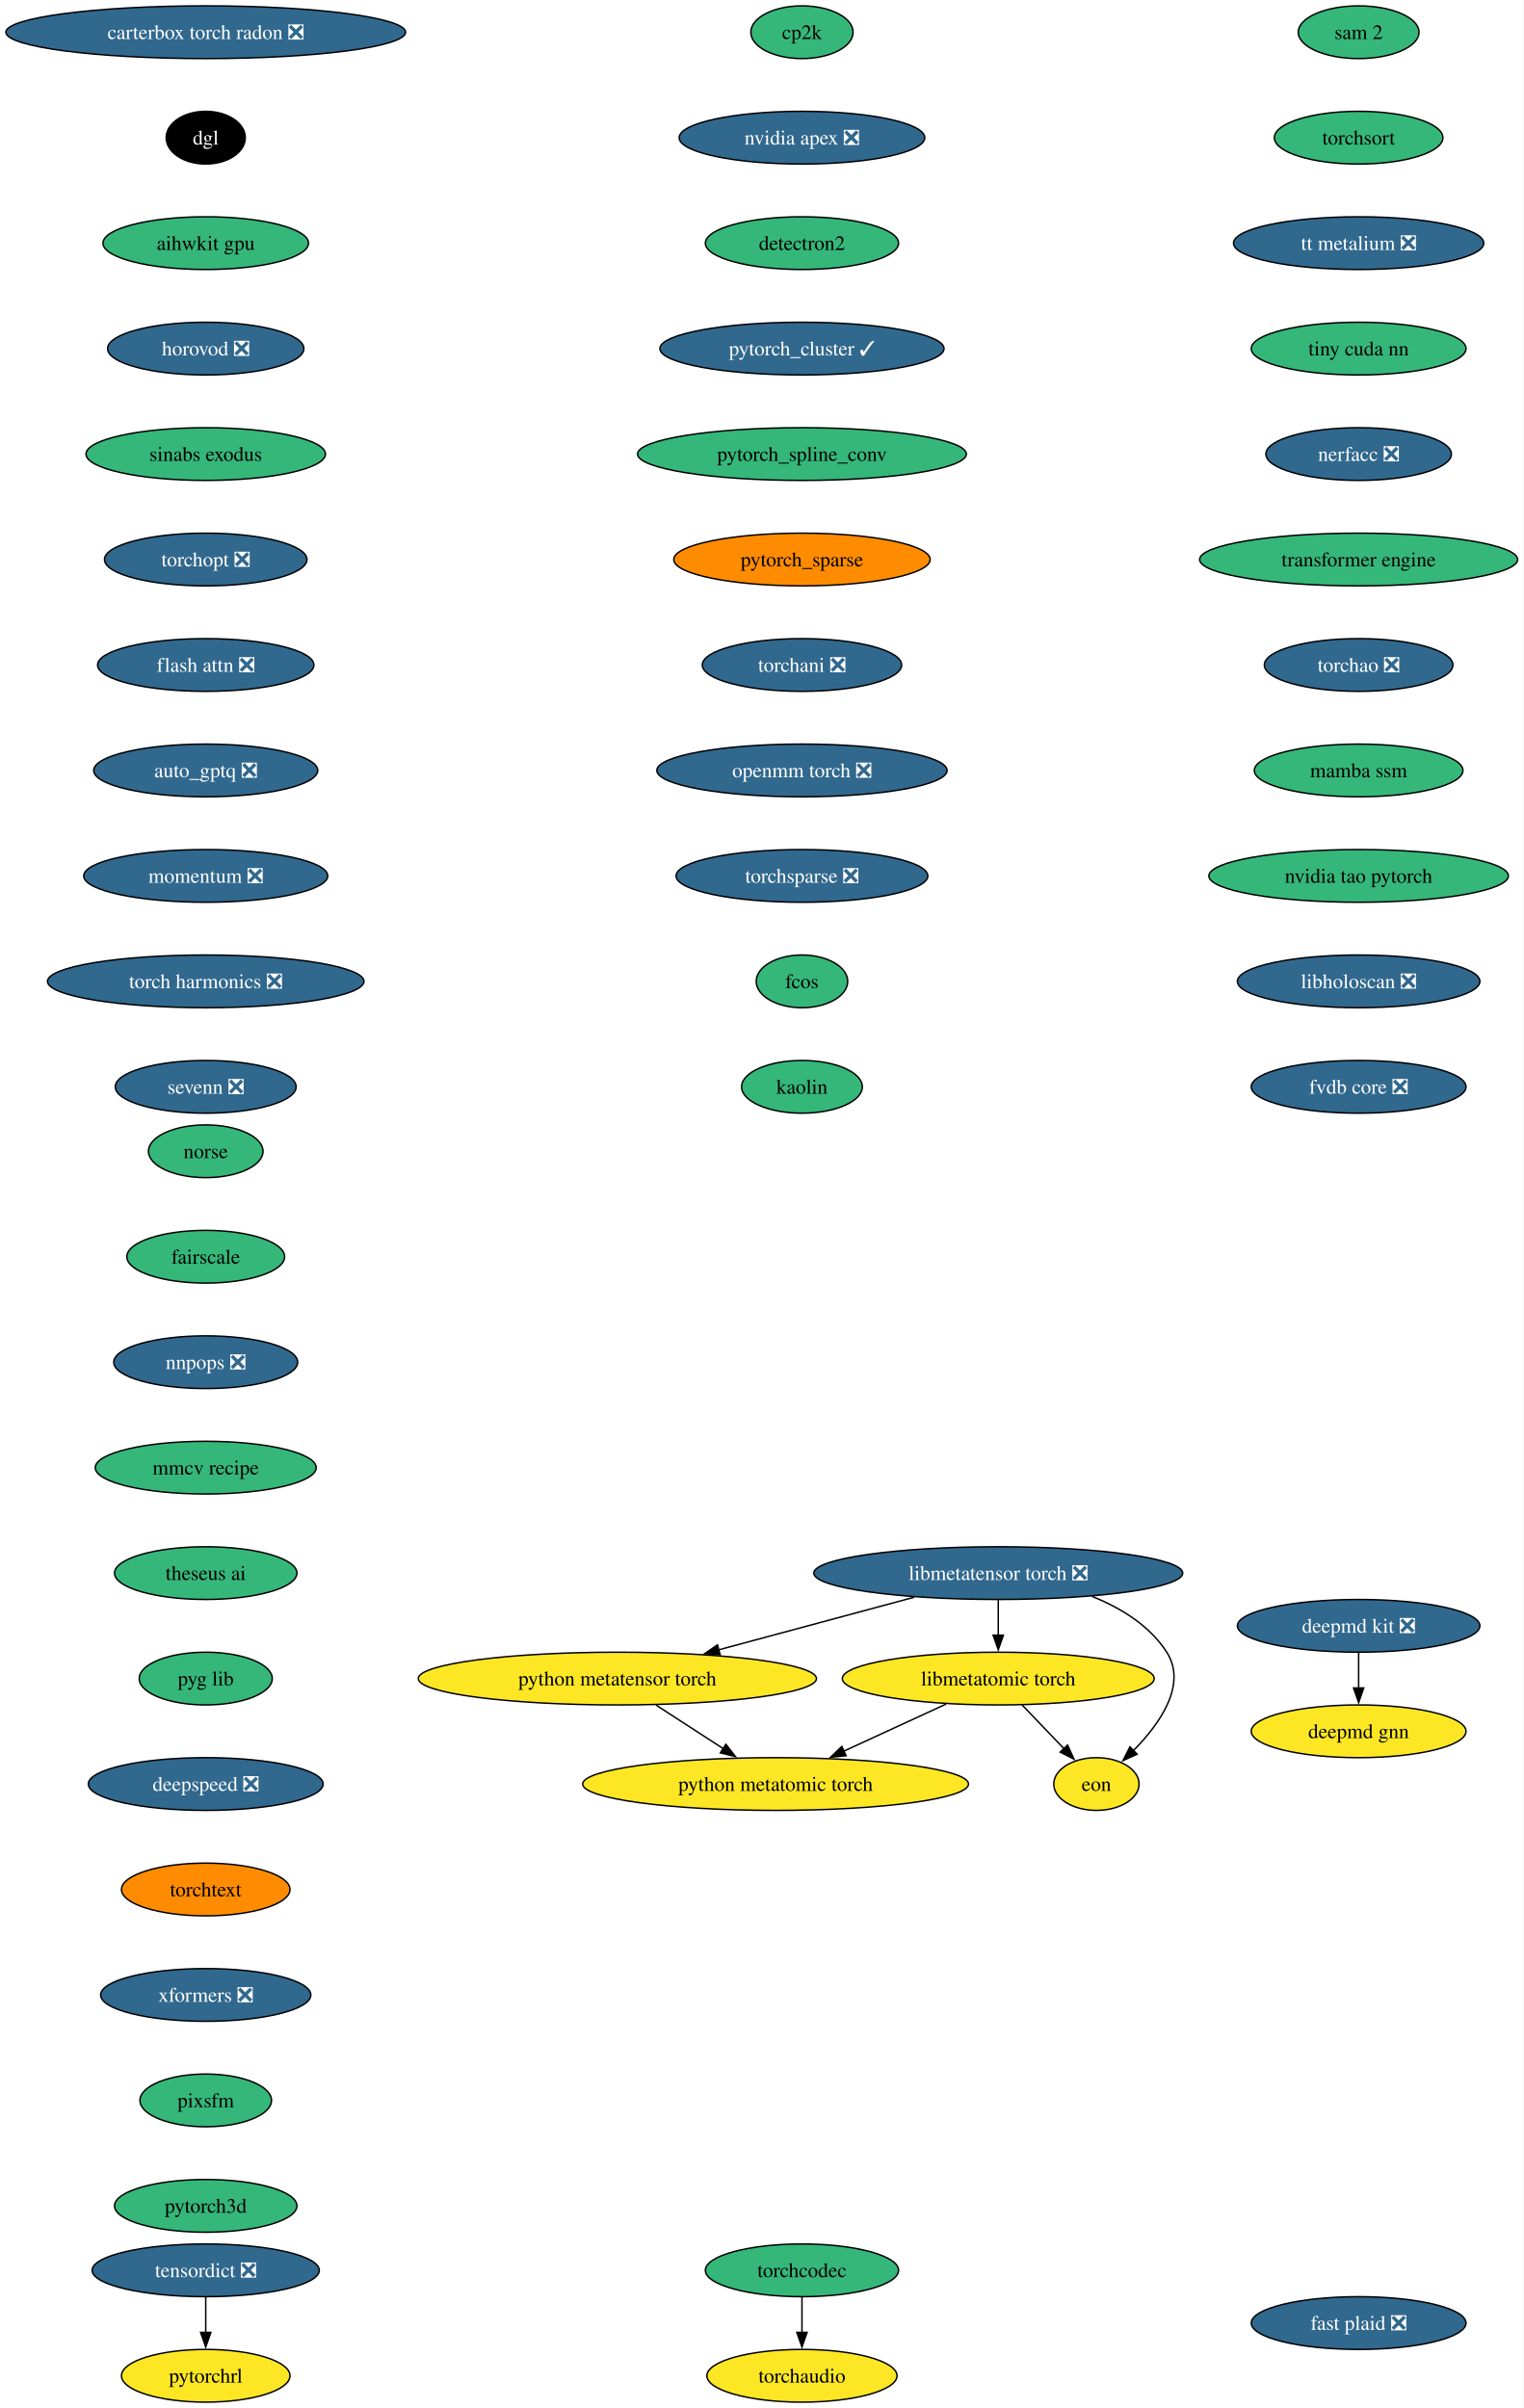
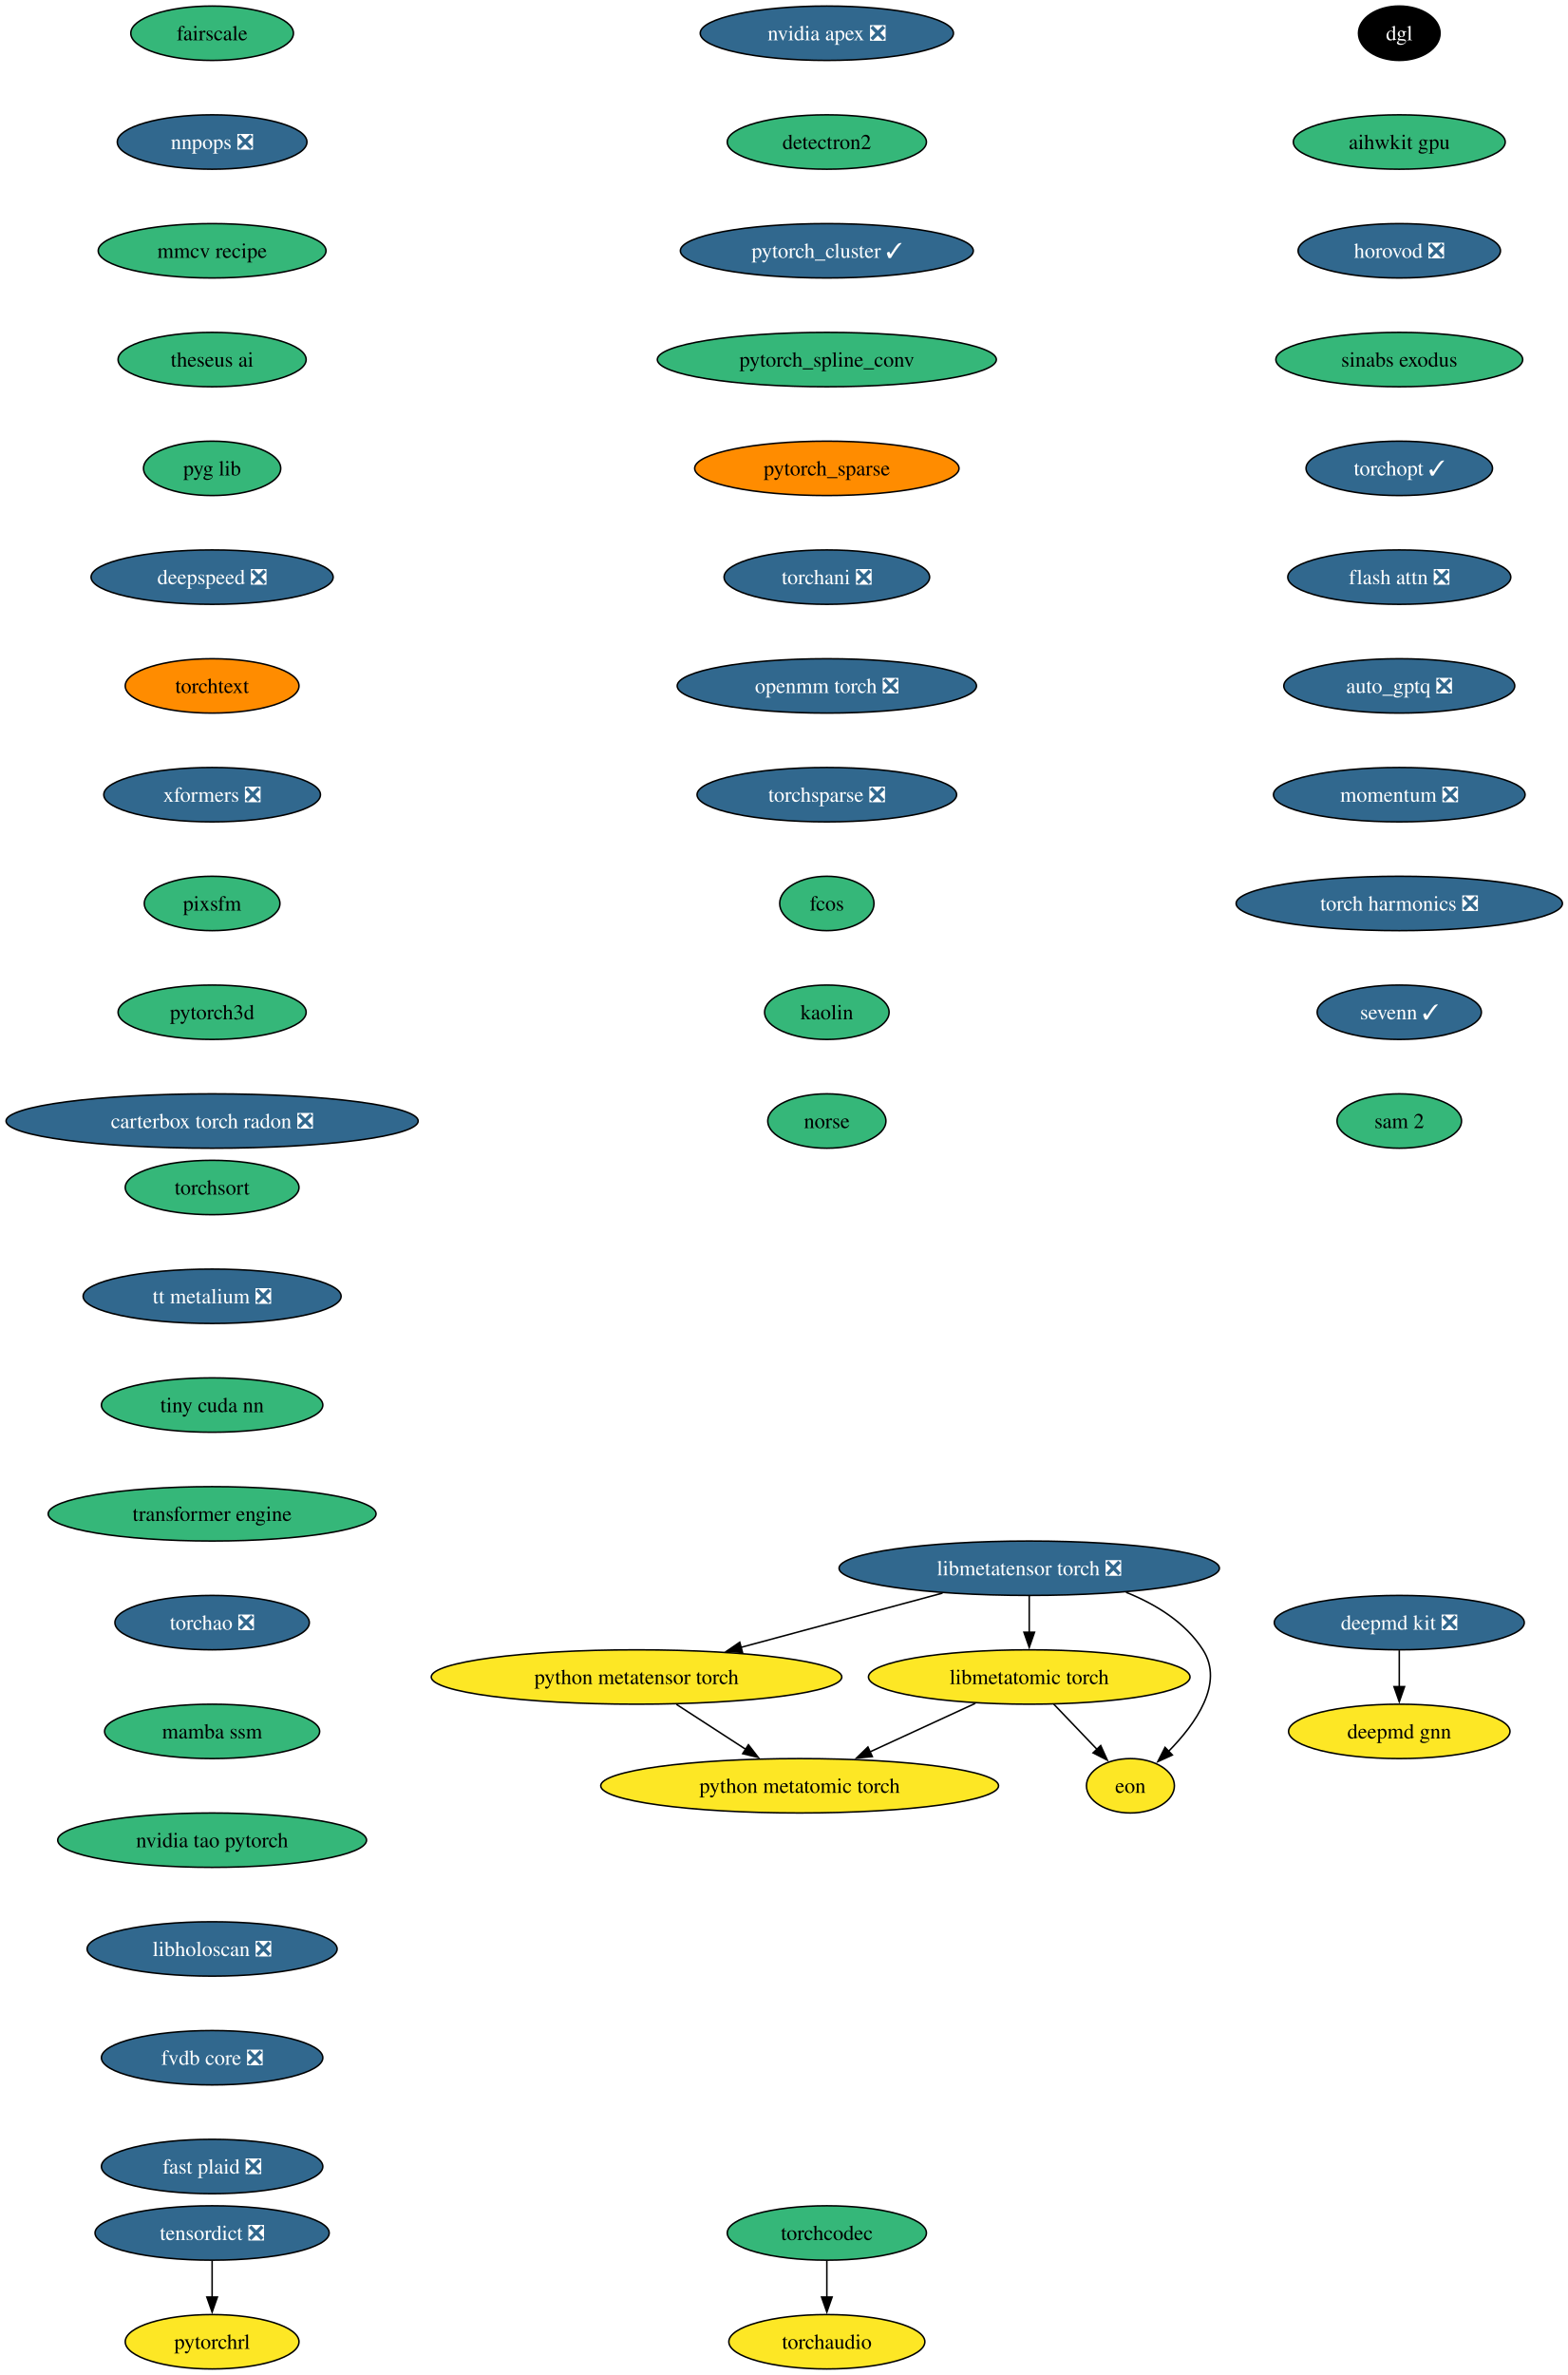
- <svg xmlns="http://www.w3.org/2000/svg" xmlns:xlink="http://www.w3.org/1999/xlink" width="1040pt" height="1644pt" viewBox="0.00 0.00 1040.00 1644.00">
-   <g id="graph0" class="graph" transform="scale(1 1) rotate(0) translate(4 1640)">
-     <polygon fill="white" stroke="none" points="-4,4 -4,-1640 1035.99,-1640 1035.99,4 -4,4" />
+ <svg xmlns="http://www.w3.org/2000/svg" xmlns:xlink="http://www.w3.org/1999/xlink" width="1038pt" height="1572pt" viewBox="0.00 0.00 1038.00 1572.00">
+   <g id="graph0" class="graph" transform="scale(1 1) rotate(0) translate(4 1568)">
+     <polygon fill="white" stroke="none" points="-4,4 -4,-1568 1034.47,-1568 1034.47,4 -4,4" />
    <g id="node1" class="node">
      <g id="a_node1">
-         <a xlink:href="https://github.com/conda-forge/cp2k-feedstock" xlink:title="cp2k">
-           <ellipse fill="#35b779" stroke="black" cx="543.44" cy="-1618" rx="34.9" ry="18" />
-           <text xml:space="preserve" text-anchor="middle" x="543.44" y="-1613.33" font-family="Times,serif" font-size="14.00">cp2k</text>
+         <a xlink:href="https://github.com/conda-forge/deepmd-kit-feedstock/pull/134" xlink:title="deepmd kit ❎">
+           <ellipse fill="#31688e" stroke="black" cx="922.44" cy="-494" rx="82.77" ry="18" />
+           <text xml:space="preserve" text-anchor="middle" x="922.44" y="-489.32" font-family="Times,serif" font-size="14.00" fill="white">deepmd kit ❎</text>
        </a>
      </g>
    </g>
    <g id="node2" class="node">
      <g id="a_node2">
+         <a xlink:href="https://github.com/conda-forge/deepmd-gnn-feedstock" xlink:title="deepmd gnn">
+           <ellipse fill="#fde725" stroke="black" cx="922.44" cy="-422" rx="73.3" ry="18" />
+           <text xml:space="preserve" text-anchor="middle" x="922.44" y="-417.32" font-family="Times,serif" font-size="14.00">deepmd gnn</text>
+         </a>
+       </g>
+     </g>
+     <g id="edge1" class="edge">
+       <path fill="none" stroke="black" d="M922.44,-475.7C922.44,-468.41 922.44,-459.73 922.44,-451.54" />
+       <polygon fill="black" stroke="black" points="925.94,-451.62 922.44,-441.62 918.94,-451.62 925.94,-451.62" />
+     </g>
+     <g id="node3" class="node">
+       <g id="a_node3">
        <a xlink:href="https://github.com/conda-forge/nvidia-apex-feedstock/pull/69" xlink:title="nvidia apex ❎">
          <ellipse fill="#31688e" stroke="black" cx="543.44" cy="-1546" rx="83.83" ry="18" />
          <text xml:space="preserve" text-anchor="middle" x="543.44" y="-1541.33" font-family="Times,serif" font-size="14.00" fill="white">nvidia apex ❎</text>
        </a>
      </g>
    </g>
-     <g id="node5" class="node">
-       <g id="a_node5">
+     <g id="node4" class="node">
+       <g id="a_node4">
        <a xlink:href="https://github.com/conda-forge/detectron2-feedstock" xlink:title="detectron2">
          <ellipse fill="#35b779" stroke="black" cx="543.44" cy="-1474" rx="65.94" ry="18" />
          <text xml:space="preserve" text-anchor="middle" x="543.44" y="-1469.33" font-family="Times,serif" font-size="14.00">detectron2</text>
        </a>
      </g>
    </g>
-     <g id="node3" class="node">
-       <g id="a_node3">
-         <a xlink:href="https://github.com/conda-forge/deepmd-kit-feedstock/pull/134" xlink:title="deepmd kit ❎">
-           <ellipse fill="#31688e" stroke="black" cx="923.44" cy="-530" rx="82.77" ry="18" />
-           <text xml:space="preserve" text-anchor="middle" x="923.44" y="-525.33" font-family="Times,serif" font-size="14.00" fill="white">deepmd kit ❎</text>
-         </a>
-       </g>
-     </g>
-     <g id="node4" class="node">
-       <g id="a_node4">
-         <a xlink:href="https://github.com/conda-forge/deepmd-gnn-feedstock" xlink:title="deepmd gnn">
-           <ellipse fill="#fde725" stroke="black" cx="923.44" cy="-458" rx="73.3" ry="18" />
-           <text xml:space="preserve" text-anchor="middle" x="923.44" y="-453.32" font-family="Times,serif" font-size="14.00">deepmd gnn</text>
-         </a>
-       </g>
-     </g>
-     <g id="edge2" class="edge">
-       <path fill="none" stroke="black" d="M923.44,-511.7C923.44,-504.41 923.44,-495.73 923.44,-487.54" />
-       <polygon fill="black" stroke="black" points="926.94,-487.62 923.44,-477.62 919.94,-487.62 926.94,-487.62" />
-     </g>
-     <g id="node6" class="node">
-       <g id="a_node6">
+     <g id="node5" class="node">
+       <g id="a_node5">
        <a xlink:href="https://github.com/conda-forge/pytorch_cluster-feedstock/pull/69" xlink:title="pytorch_cluster ✓">
          <ellipse fill="#31688e" stroke="black" cx="543.44" cy="-1402" rx="96.98" ry="18" />
          <text xml:space="preserve" text-anchor="middle" x="543.44" y="-1397.33" font-family="Times,serif" font-size="14.00" fill="white">pytorch_cluster ✓</text>
        </a>
      </g>
    </g>
-     <g id="node7" class="node">
-       <g id="a_node7">
+     <g id="node6" class="node">
+       <g id="a_node6">
        <a xlink:href="https://github.com/conda-forge/pytorch_spline_conv-feedstock" xlink:title="pytorch_spline_conv">
          <ellipse fill="#35b779" stroke="black" cx="543.44" cy="-1330" rx="112.24" ry="18" />
          <text xml:space="preserve" text-anchor="middle" x="543.44" y="-1325.33" font-family="Times,serif" font-size="14.00">pytorch_spline_conv</text>
        </a>
      </g>
    </g>
-     <g id="node8" class="node">
-       <g id="a_node8">
+     <g id="node7" class="node">
+       <g id="a_node7">
        <a xlink:href="https://github.com/conda-forge/pytorch_sparse-feedstock" xlink:title="pytorch_sparse">
          <ellipse fill="#ff8c00" stroke="black" cx="543.44" cy="-1258" rx="87.51" ry="18" />
          <text xml:space="preserve" text-anchor="middle" x="543.44" y="-1253.33" font-family="Times,serif" font-size="14.00">pytorch_sparse</text>
        </a>
      </g>
    </g>
-     <g id="node9" class="node">
-       <g id="a_node9">
+     <g id="node8" class="node">
+       <g id="a_node8">
        <a xlink:href="https://github.com/conda-forge/torchani-feedstock/pull/63" xlink:title="torchani ❎">
          <ellipse fill="#31688e" stroke="black" cx="543.44" cy="-1186" rx="68.04" ry="18" />
          <text xml:space="preserve" text-anchor="middle" x="543.44" y="-1181.33" font-family="Times,serif" font-size="14.00" fill="white">torchani ❎</text>
        </a>
      </g>
    </g>
-     <g id="node10" class="node">
-       <g id="a_node10">
+     <g id="node9" class="node">
+       <g id="a_node9">
        <a xlink:href="https://github.com/conda-forge/openmm-torch-feedstock/pull/77" xlink:title="openmm torch ❎">
          <ellipse fill="#31688e" stroke="black" cx="543.44" cy="-1114" rx="99.08" ry="18" />
          <text xml:space="preserve" text-anchor="middle" x="543.44" y="-1109.33" font-family="Times,serif" font-size="14.00" fill="white">openmm torch ❎</text>
        </a>
      </g>
    </g>
-     <g id="node11" class="node">
-       <g id="a_node11">
+     <g id="node10" class="node">
+       <g id="a_node10">
        <a xlink:href="https://github.com/conda-forge/torchsparse-feedstock/pull/48" xlink:title="torchsparse ❎">
          <ellipse fill="#31688e" stroke="black" cx="543.44" cy="-1042" rx="85.93" ry="18" />
          <text xml:space="preserve" text-anchor="middle" x="543.44" y="-1037.33" font-family="Times,serif" font-size="14.00" fill="white">torchsparse ❎</text>
        </a>
      </g>
    </g>
-     <g id="node12" class="node">
-       <g id="a_node12">
+     <g id="node11" class="node">
+       <g id="a_node11">
        <a xlink:href="https://github.com/conda-forge/fcos-feedstock" xlink:title="fcos">
          <ellipse fill="#35b779" stroke="black" cx="543.44" cy="-970" rx="31.22" ry="18" />
          <text xml:space="preserve" text-anchor="middle" x="543.44" y="-965.33" font-family="Times,serif" font-size="14.00">fcos</text>
        </a>
      </g>
    </g>
-     <g id="node13" class="node">
-       <g id="a_node13">
+     <g id="node12" class="node">
+       <g id="a_node12">
        <a xlink:href="https://github.com/conda-forge/kaolin-feedstock" xlink:title="kaolin">
          <ellipse fill="#35b779" stroke="black" cx="543.44" cy="-898" rx="41.21" ry="18" />
          <text xml:space="preserve" text-anchor="middle" x="543.44" y="-893.33" font-family="Times,serif" font-size="14.00">kaolin</text>
        </a>
      </g>
    </g>
+     <g id="node13" class="node">
+       <g id="a_node13">
+         <a xlink:href="https://github.com/conda-forge/norse-feedstock" xlink:title="norse">
+           <ellipse fill="#35b779" stroke="black" cx="543.44" cy="-826" rx="39.11" ry="18" />
+           <text xml:space="preserve" text-anchor="middle" x="543.44" y="-821.33" font-family="Times,serif" font-size="14.00">norse</text>
+         </a>
+       </g>
+     </g>
    <g id="node14" class="node">
      <g id="a_node14">
-         <a xlink:href="https://github.com/conda-forge/norse-feedstock" xlink:title="norse">
-           <ellipse fill="#35b779" stroke="black" cx="136.44" cy="-854" rx="39.11" ry="18" />
-           <text xml:space="preserve" text-anchor="middle" x="136.44" y="-849.33" font-family="Times,serif" font-size="14.00">norse</text>
+         <a xlink:href="https://github.com/conda-forge/fairscale-feedstock" xlink:title="fairscale">
+           <ellipse fill="#35b779" stroke="black" cx="136.44" cy="-1546" rx="53.84" ry="18" />
+           <text xml:space="preserve" text-anchor="middle" x="136.44" y="-1541.33" font-family="Times,serif" font-size="14.00">fairscale</text>
        </a>
      </g>
    </g>
    <g id="node15" class="node">
      <g id="a_node15">
-         <a xlink:href="https://github.com/conda-forge/fairscale-feedstock" xlink:title="fairscale">
-           <ellipse fill="#35b779" stroke="black" cx="136.44" cy="-782" rx="53.84" ry="18" />
-           <text xml:space="preserve" text-anchor="middle" x="136.44" y="-777.33" font-family="Times,serif" font-size="14.00">fairscale</text>
+         <a xlink:href="https://github.com/conda-forge/nnpops-feedstock/pull/57" xlink:title="nnpops ❎">
+           <ellipse fill="#31688e" stroke="black" cx="136.44" cy="-1474" rx="62.78" ry="18" />
+           <text xml:space="preserve" text-anchor="middle" x="136.44" y="-1469.33" font-family="Times,serif" font-size="14.00" fill="white">nnpops ❎</text>
        </a>
      </g>
    </g>
    <g id="node16" class="node">
      <g id="a_node16">
-         <a xlink:href="https://github.com/conda-forge/nnpops-feedstock/pull/57" xlink:title="nnpops ❎">
-           <ellipse fill="#31688e" stroke="black" cx="136.44" cy="-710" rx="62.78" ry="18" />
-           <text xml:space="preserve" text-anchor="middle" x="136.44" y="-705.33" font-family="Times,serif" font-size="14.00" fill="white">nnpops ❎</text>
+         <a xlink:href="https://github.com/conda-forge/mmcv-recipe-feedstock" xlink:title="mmcv recipe">
+           <ellipse fill="#35b779" stroke="black" cx="136.44" cy="-1402" rx="75.41" ry="18" />
+           <text xml:space="preserve" text-anchor="middle" x="136.44" y="-1397.33" font-family="Times,serif" font-size="14.00">mmcv recipe</text>
        </a>
      </g>
    </g>
    <g id="node17" class="node">
      <g id="a_node17">
-         <a xlink:href="https://github.com/conda-forge/mmcv-recipe-feedstock" xlink:title="mmcv recipe">
-           <ellipse fill="#35b779" stroke="black" cx="136.44" cy="-638" rx="75.41" ry="18" />
-           <text xml:space="preserve" text-anchor="middle" x="136.44" y="-633.33" font-family="Times,serif" font-size="14.00">mmcv recipe</text>
+         <a xlink:href="https://github.com/conda-forge/theseus-ai-feedstock" xlink:title="theseus ai">
+           <ellipse fill="#35b779" stroke="black" cx="136.44" cy="-1330" rx="62.26" ry="18" />
+           <text xml:space="preserve" text-anchor="middle" x="136.44" y="-1325.33" font-family="Times,serif" font-size="14.00">theseus ai</text>
        </a>
      </g>
    </g>
    <g id="node18" class="node">
      <g id="a_node18">
-         <a xlink:href="https://github.com/conda-forge/theseus-ai-feedstock" xlink:title="theseus ai">
-           <ellipse fill="#35b779" stroke="black" cx="136.44" cy="-566" rx="62.26" ry="18" />
-           <text xml:space="preserve" text-anchor="middle" x="136.44" y="-561.33" font-family="Times,serif" font-size="14.00">theseus ai</text>
+         <a xlink:href="https://github.com/conda-forge/pyg-lib-feedstock" xlink:title="pyg lib">
+           <ellipse fill="#35b779" stroke="black" cx="136.44" cy="-1258" rx="45.42" ry="18" />
+           <text xml:space="preserve" text-anchor="middle" x="136.44" y="-1253.33" font-family="Times,serif" font-size="14.00">pyg lib</text>
        </a>
      </g>
    </g>
    <g id="node19" class="node">
      <g id="a_node19">
-         <a xlink:href="https://github.com/conda-forge/pyg-lib-feedstock" xlink:title="pyg lib">
-           <ellipse fill="#35b779" stroke="black" cx="136.44" cy="-494" rx="45.42" ry="18" />
-           <text xml:space="preserve" text-anchor="middle" x="136.44" y="-489.32" font-family="Times,serif" font-size="14.00">pyg lib</text>
+         <a xlink:href="https://github.com/conda-forge/deepspeed-feedstock/pull/122" xlink:title="deepspeed ❎">
+           <ellipse fill="#31688e" stroke="black" cx="136.44" cy="-1186" rx="80.14" ry="18" />
+           <text xml:space="preserve" text-anchor="middle" x="136.44" y="-1181.33" font-family="Times,serif" font-size="14.00" fill="white">deepspeed ❎</text>
        </a>
      </g>
    </g>
    <g id="node20" class="node">
      <g id="a_node20">
-         <a xlink:href="https://github.com/conda-forge/deepspeed-feedstock/pull/122" xlink:title="deepspeed ❎">
-           <ellipse fill="#31688e" stroke="black" cx="136.44" cy="-422" rx="80.14" ry="18" />
-           <text xml:space="preserve" text-anchor="middle" x="136.44" y="-417.32" font-family="Times,serif" font-size="14.00" fill="white">deepspeed ❎</text>
+         <a xlink:href="https://github.com/conda-forge/torchtext-feedstock" xlink:title="torchtext">
+           <ellipse fill="#ff8c00" stroke="black" cx="136.44" cy="-1114" rx="57.52" ry="18" />
+           <text xml:space="preserve" text-anchor="middle" x="136.44" y="-1109.33" font-family="Times,serif" font-size="14.00">torchtext</text>
        </a>
      </g>
    </g>
    <g id="node21" class="node">
      <g id="a_node21">
-         <a xlink:href="https://github.com/conda-forge/torchtext-feedstock" xlink:title="torchtext">
-           <ellipse fill="#ff8c00" stroke="black" cx="136.44" cy="-350" rx="57.52" ry="18" />
-           <text xml:space="preserve" text-anchor="middle" x="136.44" y="-345.32" font-family="Times,serif" font-size="14.00">torchtext</text>
+         <a xlink:href="https://github.com/conda-forge/xformers-feedstock/pull/73" xlink:title="xformers ❎">
+           <ellipse fill="#31688e" stroke="black" cx="136.44" cy="-1042" rx="71.73" ry="18" />
+           <text xml:space="preserve" text-anchor="middle" x="136.44" y="-1037.33" font-family="Times,serif" font-size="14.00" fill="white">xformers ❎</text>
        </a>
      </g>
    </g>
    <g id="node22" class="node">
      <g id="a_node22">
-         <a xlink:href="https://github.com/conda-forge/xformers-feedstock/pull/73" xlink:title="xformers ❎">
-           <ellipse fill="#31688e" stroke="black" cx="136.44" cy="-278" rx="71.73" ry="18" />
-           <text xml:space="preserve" text-anchor="middle" x="136.44" y="-273.32" font-family="Times,serif" font-size="14.00" fill="white">xformers ❎</text>
+         <a xlink:href="https://github.com/conda-forge/pixsfm-feedstock" xlink:title="pixsfm">
+           <ellipse fill="#35b779" stroke="black" cx="136.44" cy="-970" rx="44.9" ry="18" />
+           <text xml:space="preserve" text-anchor="middle" x="136.44" y="-965.33" font-family="Times,serif" font-size="14.00">pixsfm</text>
+         </a>
+       </g>
+     </g>
+     <g id="node25" class="node">
+       <g id="a_node25">
+         <a xlink:href="https://github.com/conda-forge/pytorch3d-feedstock" xlink:title="pytorch3d">
+           <ellipse fill="#35b779" stroke="black" cx="136.44" cy="-898" rx="62.26" ry="18" />
+           <text xml:space="preserve" text-anchor="middle" x="136.44" y="-893.33" font-family="Times,serif" font-size="14.00">pytorch3d</text>
        </a>
      </g>
    </g>
    <g id="node23" class="node">
      <g id="a_node23">
-         <a xlink:href="https://github.com/conda-forge/pixsfm-feedstock" xlink:title="pixsfm">
-           <ellipse fill="#35b779" stroke="black" cx="136.44" cy="-206" rx="44.9" ry="18" />
-           <text xml:space="preserve" text-anchor="middle" x="136.44" y="-201.33" font-family="Times,serif" font-size="14.00">pixsfm</text>
-         </a>
-       </g>
-     </g>
-     <g id="node26" class="node">
-       <g id="a_node26">
-         <a xlink:href="https://github.com/conda-forge/pytorch3d-feedstock" xlink:title="pytorch3d">
-           <ellipse fill="#35b779" stroke="black" cx="136.44" cy="-134" rx="62.26" ry="18" />
-           <text xml:space="preserve" text-anchor="middle" x="136.44" y="-129.32" font-family="Times,serif" font-size="14.00">pytorch3d</text>
-         </a>
-       </g>
-     </g>
-     <g id="node24" class="node">
-       <g id="a_node24">
        <a xlink:href="https://github.com/conda-forge/tensordict-feedstock/pull/46" xlink:title="tensordict ❎">
          <ellipse fill="#31688e" stroke="black" cx="136.44" cy="-90" rx="77.52" ry="18" />
          <text xml:space="preserve" text-anchor="middle" x="136.44" y="-85.33" font-family="Times,serif" font-size="14.00" fill="white">tensordict ❎</text>
        </a>
      </g>
    </g>
-     <g id="node25" class="node">
-       <g id="a_node25">
+     <g id="node24" class="node">
+       <g id="a_node24">
        <a xlink:href="https://github.com/conda-forge/pytorchrl-feedstock" xlink:title="pytorchrl">
          <ellipse fill="#fde725" stroke="black" cx="136.44" cy="-18" rx="57.52" ry="18" />
          <text xml:space="preserve" text-anchor="middle" x="136.44" y="-13.32" font-family="Times,serif" font-size="14.00">pytorchrl</text>
        </a>
      </g>
    </g>
-     <g id="edge21" class="edge">
+     <g id="edge20" class="edge">
      <path fill="none" stroke="black" d="M136.44,-71.7C136.44,-64.41 136.44,-55.73 136.44,-47.54" />
      <polygon fill="black" stroke="black" points="139.94,-47.62 136.44,-37.62 132.94,-47.62 139.94,-47.62" />
    </g>
+     <g id="node26" class="node">
+       <g id="a_node26">
+         <a xlink:href="https://github.com/conda-forge/carterbox-torch-radon-feedstock/pull/29" xlink:title="carterbox torch radon ❎">
+           <ellipse fill="#31688e" stroke="black" cx="136.44" cy="-826" rx="136.44" ry="18" />
+           <text xml:space="preserve" text-anchor="middle" x="136.44" y="-821.33" font-family="Times,serif" font-size="14.00" fill="white">carterbox torch radon ❎</text>
+         </a>
+       </g>
+     </g>
    <g id="node27" class="node">
      <g id="a_node27">
-         <a xlink:href="https://github.com/conda-forge/carterbox-torch-radon-feedstock/pull/29" xlink:title="carterbox torch radon ❎">
-           <ellipse fill="#31688e" stroke="black" cx="136.44" cy="-1618" rx="136.44" ry="18" />
-           <text xml:space="preserve" text-anchor="middle" x="136.44" y="-1613.33" font-family="Times,serif" font-size="14.00" fill="white">carterbox torch radon ❎</text>
+         <a xlink:href="https://github.com/conda-forge/dgl-feedstock" xlink:title="dgl">
+           <ellipse fill="#000000" stroke="black" cx="922.44" cy="-1546" rx="27.01" ry="18" />
+           <text xml:space="preserve" text-anchor="middle" x="922.44" y="-1541.33" font-family="Times,serif" font-size="14.00" fill="white">dgl</text>
        </a>
      </g>
    </g>
    <g id="node28" class="node">
      <g id="a_node28">
-         <a xlink:href="https://github.com/conda-forge/dgl-feedstock" xlink:title="dgl">
-           <ellipse fill="#000000" stroke="black" cx="136.44" cy="-1546" rx="27.01" ry="18" />
-           <text xml:space="preserve" text-anchor="middle" x="136.44" y="-1541.33" font-family="Times,serif" font-size="14.00" fill="white">dgl</text>
+         <a xlink:href="https://github.com/conda-forge/aihwkit-gpu-feedstock" xlink:title="aihwkit gpu">
+           <ellipse fill="#35b779" stroke="black" cx="922.44" cy="-1474" rx="70.15" ry="18" />
+           <text xml:space="preserve" text-anchor="middle" x="922.44" y="-1469.33" font-family="Times,serif" font-size="14.00">aihwkit gpu</text>
        </a>
      </g>
    </g>
    <g id="node29" class="node">
      <g id="a_node29">
-         <a xlink:href="https://github.com/conda-forge/aihwkit-gpu-feedstock" xlink:title="aihwkit gpu">
-           <ellipse fill="#35b779" stroke="black" cx="136.44" cy="-1474" rx="70.15" ry="18" />
-           <text xml:space="preserve" text-anchor="middle" x="136.44" y="-1469.33" font-family="Times,serif" font-size="14.00">aihwkit gpu</text>
+         <a xlink:href="https://github.com/conda-forge/horovod-feedstock/pull/47" xlink:title="horovod ❎">
+           <ellipse fill="#31688e" stroke="black" cx="922.44" cy="-1402" rx="66.99" ry="18" />
+           <text xml:space="preserve" text-anchor="middle" x="922.44" y="-1397.33" font-family="Times,serif" font-size="14.00" fill="white">horovod ❎</text>
        </a>
      </g>
    </g>
    <g id="node30" class="node">
      <g id="a_node30">
-         <a xlink:href="https://github.com/conda-forge/horovod-feedstock/pull/47" xlink:title="horovod ❎">
-           <ellipse fill="#31688e" stroke="black" cx="136.44" cy="-1402" rx="66.99" ry="18" />
-           <text xml:space="preserve" text-anchor="middle" x="136.44" y="-1397.33" font-family="Times,serif" font-size="14.00" fill="white">horovod ❎</text>
+         <a xlink:href="https://github.com/conda-forge/sinabs-exodus-feedstock" xlink:title="sinabs exodus">
+           <ellipse fill="#35b779" stroke="black" cx="922.44" cy="-1330" rx="81.72" ry="18" />
+           <text xml:space="preserve" text-anchor="middle" x="922.44" y="-1325.33" font-family="Times,serif" font-size="14.00">sinabs exodus</text>
        </a>
      </g>
    </g>
    <g id="node31" class="node">
      <g id="a_node31">
-         <a xlink:href="https://github.com/conda-forge/sinabs-exodus-feedstock" xlink:title="sinabs exodus">
-           <ellipse fill="#35b779" stroke="black" cx="136.44" cy="-1330" rx="81.72" ry="18" />
-           <text xml:space="preserve" text-anchor="middle" x="136.44" y="-1325.33" font-family="Times,serif" font-size="14.00">sinabs exodus</text>
+         <a xlink:href="https://github.com/conda-forge/torchopt-feedstock/pull/15" xlink:title="torchopt ✓">
+           <ellipse fill="#31688e" stroke="black" cx="922.44" cy="-1258" rx="61.73" ry="18" />
+           <text xml:space="preserve" text-anchor="middle" x="922.44" y="-1253.33" font-family="Times,serif" font-size="14.00" fill="white">torchopt ✓</text>
        </a>
      </g>
    </g>
    <g id="node32" class="node">
      <g id="a_node32">
-         <a xlink:href="https://github.com/conda-forge/torchopt-feedstock/pull/15" xlink:title="torchopt ❎">
-           <ellipse fill="#31688e" stroke="black" cx="136.44" cy="-1258" rx="69.1" ry="18" />
-           <text xml:space="preserve" text-anchor="middle" x="136.44" y="-1253.33" font-family="Times,serif" font-size="14.00" fill="white">torchopt ❎</text>
+         <a xlink:href="https://github.com/conda-forge/flash-attn-feedstock/pull/49" xlink:title="flash attn ❎">
+           <ellipse fill="#31688e" stroke="black" cx="922.44" cy="-1186" rx="73.83" ry="18" />
+           <text xml:space="preserve" text-anchor="middle" x="922.44" y="-1181.33" font-family="Times,serif" font-size="14.00" fill="white">flash attn ❎</text>
        </a>
      </g>
    </g>
    <g id="node33" class="node">
      <g id="a_node33">
-         <a xlink:href="https://github.com/conda-forge/flash-attn-feedstock/pull/49" xlink:title="flash attn ❎">
-           <ellipse fill="#31688e" stroke="black" cx="136.44" cy="-1186" rx="73.83" ry="18" />
-           <text xml:space="preserve" text-anchor="middle" x="136.44" y="-1181.33" font-family="Times,serif" font-size="14.00" fill="white">flash attn ❎</text>
+         <a xlink:href="https://github.com/conda-forge/auto_gptq-feedstock/pull/24" xlink:title="auto_gptq ❎">
+           <ellipse fill="#31688e" stroke="black" cx="922.44" cy="-1114" rx="76.46" ry="18" />
+           <text xml:space="preserve" text-anchor="middle" x="922.44" y="-1109.33" font-family="Times,serif" font-size="14.00" fill="white">auto_gptq ❎</text>
        </a>
      </g>
    </g>
    <g id="node34" class="node">
      <g id="a_node34">
-         <a xlink:href="https://github.com/conda-forge/auto_gptq-feedstock/pull/24" xlink:title="auto_gptq ❎">
-           <ellipse fill="#31688e" stroke="black" cx="136.44" cy="-1114" rx="76.46" ry="18" />
-           <text xml:space="preserve" text-anchor="middle" x="136.44" y="-1109.33" font-family="Times,serif" font-size="14.00" fill="white">auto_gptq ❎</text>
+         <a xlink:href="https://github.com/conda-forge/momentum-feedstock/pull/298" xlink:title="momentum ❎">
+           <ellipse fill="#31688e" stroke="black" cx="922.44" cy="-1042" rx="83.3" ry="18" />
+           <text xml:space="preserve" text-anchor="middle" x="922.44" y="-1037.33" font-family="Times,serif" font-size="14.00" fill="white">momentum ❎</text>
+         </a>
+       </g>
+     </g>
+     <g id="node40" class="node">
+       <g id="a_node40">
+         <a xlink:href="https://github.com/conda-forge/torch-harmonics-feedstock/pull/27" xlink:title="torch harmonics ❎">
+           <ellipse fill="#31688e" stroke="black" cx="922.44" cy="-970" rx="108.03" ry="18" />
+           <text xml:space="preserve" text-anchor="middle" x="922.44" y="-965.33" font-family="Times,serif" font-size="14.00" fill="white">torch harmonics ❎</text>
        </a>
      </g>
    </g>
    <g id="node35" class="node">
      <g id="a_node35">
-         <a xlink:href="https://github.com/conda-forge/momentum-feedstock/pull/298" xlink:title="momentum ❎">
-           <ellipse fill="#31688e" stroke="black" cx="136.44" cy="-1042" rx="83.3" ry="18" />
-           <text xml:space="preserve" text-anchor="middle" x="136.44" y="-1037.33" font-family="Times,serif" font-size="14.00" fill="white">momentum ❎</text>
-         </a>
-       </g>
+         <a xlink:href="https://github.com/conda-forge/libmetatensor-torch-feedstock/pull/41" xlink:title="libmetatensor torch ❎">
+           <ellipse fill="#31688e" stroke="black" cx="677.44" cy="-530" rx="125.92" ry="18" />
+           <text xml:space="preserve" text-anchor="middle" x="677.44" y="-525.33" font-family="Times,serif" font-size="14.00" fill="white">libmetatensor torch ❎</text>
+         </a>
+       </g>
+     </g>
+     <g id="node36" class="node">
+       <g id="a_node36">
+         <a xlink:href="https://github.com/conda-forge/python-metatensor-torch-feedstock" xlink:title="python metatensor torch">
+           <ellipse fill="#fde725" stroke="black" cx="417.44" cy="-458" rx="135.91" ry="18" />
+           <text xml:space="preserve" text-anchor="middle" x="417.44" y="-453.32" font-family="Times,serif" font-size="14.00">python metatensor torch</text>
+         </a>
+       </g>
+     </g>
+     <g id="edge30" class="edge">
+       <path fill="none" stroke="black" d="M620.06,-513.55C580.66,-502.94 528.16,-488.81 486.47,-477.59" />
+       <polygon fill="black" stroke="black" points="487.6,-474.26 477.03,-475.04 485.78,-481.02 487.6,-474.26" />
+     </g>
+     <g id="node37" class="node">
+       <g id="a_node37">
+         <a xlink:href="https://github.com/conda-forge/libmetatomic-torch-feedstock" xlink:title="libmetatomic torch">
+           <ellipse fill="#fde725" stroke="black" cx="677.44" cy="-458" rx="106.45" ry="18" />
+           <text xml:space="preserve" text-anchor="middle" x="677.44" y="-453.32" font-family="Times,serif" font-size="14.00">libmetatomic torch</text>
+         </a>
+       </g>
+     </g>
+     <g id="edge31" class="edge">
+       <path fill="none" stroke="black" d="M677.44,-511.7C677.44,-504.41 677.44,-495.73 677.44,-487.54" />
+       <polygon fill="black" stroke="black" points="680.94,-487.62 677.44,-477.62 673.94,-487.62 680.94,-487.62" />
+     </g>
+     <g id="node38" class="node">
+       <g id="a_node38">
+         <a xlink:href="https://github.com/conda-forge/eon-feedstock" xlink:title="eon">
+           <ellipse fill="#fde725" stroke="black" cx="744.44" cy="-386" rx="29.11" ry="18" />
+           <text xml:space="preserve" text-anchor="middle" x="744.44" y="-381.32" font-family="Times,serif" font-size="14.00">eon</text>
+         </a>
+       </g>
+     </g>
+     <g id="edge32" class="edge">
+       <path fill="none" stroke="black" d="M741.51,-514.09C761.25,-506.16 780.82,-494.14 792.44,-476 806.64,-453.82 787.71,-427.07 769.61,-408.72" />
+       <polygon fill="black" stroke="black" points="772.2,-406.37 762.56,-401.98 767.36,-411.42 772.2,-406.37" />
+     </g>
+     <g id="node39" class="node">
+       <g id="a_node39">
+         <a xlink:href="https://github.com/conda-forge/python-metatomic-torch-feedstock" xlink:title="python metatomic torch">
+           <ellipse fill="#fde725" stroke="black" cx="525.44" cy="-386" rx="131.7" ry="18" />
+           <text xml:space="preserve" text-anchor="middle" x="525.44" y="-381.32" font-family="Times,serif" font-size="14.00">python metatomic torch</text>
+         </a>
+       </g>
+     </g>
+     <g id="edge33" class="edge">
+       <path fill="none" stroke="black" d="M443.86,-439.88C457.69,-430.91 474.82,-419.81 489.81,-410.09" />
+       <polygon fill="black" stroke="black" points="491.53,-413.15 498.02,-404.77 487.73,-407.27 491.53,-413.15" />
+     </g>
+     <g id="edge34" class="edge">
+       <path fill="none" stroke="black" d="M693.66,-440.05C702.28,-431.04 713.02,-419.83 722.39,-410.04" />
+       <polygon fill="black" stroke="black" points="724.76,-412.63 729.14,-402.98 719.7,-407.79 724.76,-412.63" />
+     </g>
+     <g id="edge35" class="edge">
+       <path fill="none" stroke="black" d="M641.8,-440.59C620.97,-430.99 594.44,-418.78 571.97,-408.43" />
+       <polygon fill="black" stroke="black" points="573.56,-405.31 563.02,-404.31 570.64,-411.67 573.56,-405.31" />
    </g>
    <g id="node41" class="node">
      <g id="a_node41">
-         <a xlink:href="https://github.com/conda-forge/torch-harmonics-feedstock/pull/27" xlink:title="torch harmonics ❎">
-           <ellipse fill="#31688e" stroke="black" cx="136.44" cy="-970" rx="108.03" ry="18" />
-           <text xml:space="preserve" text-anchor="middle" x="136.44" y="-965.33" font-family="Times,serif" font-size="14.00" fill="white">torch harmonics ❎</text>
-         </a>
-       </g>
-     </g>
-     <g id="node36" class="node">
-       <g id="a_node36">
-         <a xlink:href="https://github.com/conda-forge/libmetatensor-torch-feedstock/pull/41" xlink:title="libmetatensor torch ❎">
-           <ellipse fill="#31688e" stroke="black" cx="677.44" cy="-566" rx="125.92" ry="18" />
-           <text xml:space="preserve" text-anchor="middle" x="677.44" y="-561.33" font-family="Times,serif" font-size="14.00" fill="white">libmetatensor torch ❎</text>
-         </a>
-       </g>
-     </g>
-     <g id="node37" class="node">
-       <g id="a_node37">
-         <a xlink:href="https://github.com/conda-forge/python-metatensor-torch-feedstock" xlink:title="python metatensor torch">
-           <ellipse fill="#fde725" stroke="black" cx="417.44" cy="-494" rx="135.91" ry="18" />
-           <text xml:space="preserve" text-anchor="middle" x="417.44" y="-489.32" font-family="Times,serif" font-size="14.00">python metatensor torch</text>
-         </a>
-       </g>
-     </g>
-     <g id="edge31" class="edge">
-       <path fill="none" stroke="black" d="M620.06,-549.55C580.66,-538.94 528.16,-524.81 486.47,-513.59" />
-       <polygon fill="black" stroke="black" points="487.6,-510.26 477.03,-511.04 485.78,-517.02 487.6,-510.26" />
-     </g>
-     <g id="node38" class="node">
-       <g id="a_node38">
-         <a xlink:href="https://github.com/conda-forge/libmetatomic-torch-feedstock" xlink:title="libmetatomic torch">
-           <ellipse fill="#fde725" stroke="black" cx="677.44" cy="-494" rx="106.45" ry="18" />
-           <text xml:space="preserve" text-anchor="middle" x="677.44" y="-489.32" font-family="Times,serif" font-size="14.00">libmetatomic torch</text>
-         </a>
-       </g>
-     </g>
-     <g id="edge32" class="edge">
-       <path fill="none" stroke="black" d="M677.44,-547.7C677.44,-540.41 677.44,-531.73 677.44,-523.54" />
-       <polygon fill="black" stroke="black" points="680.94,-523.62 677.44,-513.62 673.94,-523.62 680.94,-523.62" />
-     </g>
-     <g id="node39" class="node">
-       <g id="a_node39">
-         <a xlink:href="https://github.com/conda-forge/eon-feedstock" xlink:title="eon">
-           <ellipse fill="#fde725" stroke="black" cx="744.44" cy="-422" rx="29.11" ry="18" />
-           <text xml:space="preserve" text-anchor="middle" x="744.44" y="-417.32" font-family="Times,serif" font-size="14.00">eon</text>
-         </a>
-       </g>
-     </g>
-     <g id="edge33" class="edge">
-       <path fill="none" stroke="black" d="M741.51,-550.09C761.25,-542.16 780.82,-530.14 792.44,-512 806.64,-489.82 787.71,-463.07 769.61,-444.72" />
-       <polygon fill="black" stroke="black" points="772.2,-442.37 762.56,-437.98 767.36,-447.42 772.2,-442.37" />
-     </g>
-     <g id="node40" class="node">
-       <g id="a_node40">
-         <a xlink:href="https://github.com/conda-forge/python-metatomic-torch-feedstock" xlink:title="python metatomic torch">
-           <ellipse fill="#fde725" stroke="black" cx="525.44" cy="-422" rx="131.7" ry="18" />
-           <text xml:space="preserve" text-anchor="middle" x="525.44" y="-417.32" font-family="Times,serif" font-size="14.00">python metatomic torch</text>
-         </a>
-       </g>
-     </g>
-     <g id="edge34" class="edge">
-       <path fill="none" stroke="black" d="M443.86,-475.88C457.69,-466.91 474.82,-455.81 489.81,-446.09" />
-       <polygon fill="black" stroke="black" points="491.53,-449.15 498.02,-440.77 487.73,-443.27 491.53,-449.15" />
-     </g>
-     <g id="edge35" class="edge">
-       <path fill="none" stroke="black" d="M693.66,-476.05C702.28,-467.04 713.02,-455.83 722.39,-446.04" />
-       <polygon fill="black" stroke="black" points="724.76,-448.63 729.14,-438.98 719.7,-443.79 724.76,-448.63" />
-     </g>
-     <g id="edge36" class="edge">
-       <path fill="none" stroke="black" d="M641.8,-476.59C620.97,-466.99 594.44,-454.78 571.97,-444.43" />
-       <polygon fill="black" stroke="black" points="573.56,-441.31 563.02,-440.31 570.64,-447.67 573.56,-441.31" />
+         <a xlink:href="https://github.com/conda-forge/sevenn-feedstock/pull/24" xlink:title="sevenn ✓">
+           <ellipse fill="#31688e" stroke="black" cx="922.44" cy="-898" rx="54.36" ry="18" />
+           <text xml:space="preserve" text-anchor="middle" x="922.44" y="-893.33" font-family="Times,serif" font-size="14.00" fill="white">sevenn ✓</text>
+         </a>
+       </g>
+     </g>
+     <g id="node43" class="node">
+       <g id="a_node43">
+         <a xlink:href="https://github.com/conda-forge/sam-2-feedstock" xlink:title="sam 2">
+           <ellipse fill="#35b779" stroke="black" cx="922.44" cy="-826" rx="41.21" ry="18" />
+           <text xml:space="preserve" text-anchor="middle" x="922.44" y="-821.33" font-family="Times,serif" font-size="14.00">sam 2</text>
+         </a>
+       </g>
    </g>
    <g id="node42" class="node">
      <g id="a_node42">
-         <a xlink:href="https://github.com/conda-forge/sevenn-feedstock/pull/24" xlink:title="sevenn ❎">
-           <ellipse fill="#31688e" stroke="black" cx="136.44" cy="-898" rx="61.73" ry="18" />
-           <text xml:space="preserve" text-anchor="middle" x="136.44" y="-893.33" font-family="Times,serif" font-size="14.00" fill="white">sevenn ❎</text>
-         </a>
-       </g>
-     </g>
-     <g id="node43" class="node">
-       <g id="a_node43">
        <a xlink:href="https://github.com/conda-forge/torchaudio-feedstock" xlink:title="torchaudio">
          <ellipse fill="#fde725" stroke="black" cx="543.44" cy="-18" rx="64.89" ry="18" />
          <text xml:space="preserve" text-anchor="middle" x="543.44" y="-13.32" font-family="Times,serif" font-size="14.00">torchaudio</text>
        </a>
      </g>
    </g>
    <g id="node44" class="node">
      <g id="a_node44">
-         <a xlink:href="https://github.com/conda-forge/sam-2-feedstock" xlink:title="sam 2">
-           <ellipse fill="#35b779" stroke="black" cx="923.44" cy="-1618" rx="41.21" ry="18" />
-           <text xml:space="preserve" text-anchor="middle" x="923.44" y="-1613.33" font-family="Times,serif" font-size="14.00">sam 2</text>
+         <a xlink:href="https://github.com/conda-forge/torchsort-feedstock" xlink:title="torchsort">
+           <ellipse fill="#35b779" stroke="black" cx="136.44" cy="-782" rx="57.52" ry="18" />
+           <text xml:space="preserve" text-anchor="middle" x="136.44" y="-777.33" font-family="Times,serif" font-size="14.00">torchsort</text>
        </a>
      </g>
    </g>
    <g id="node45" class="node">
      <g id="a_node45">
-         <a xlink:href="https://github.com/conda-forge/torchsort-feedstock" xlink:title="torchsort">
-           <ellipse fill="#35b779" stroke="black" cx="923.44" cy="-1546" rx="57.52" ry="18" />
-           <text xml:space="preserve" text-anchor="middle" x="923.44" y="-1541.33" font-family="Times,serif" font-size="14.00">torchsort</text>
+         <a xlink:href="https://github.com/conda-forge/tt-metalium-feedstock/pull/24" xlink:title="tt metalium ❎">
+           <ellipse fill="#31688e" stroke="black" cx="136.44" cy="-710" rx="85.41" ry="18" />
+           <text xml:space="preserve" text-anchor="middle" x="136.44" y="-705.33" font-family="Times,serif" font-size="14.00" fill="white">tt metalium ❎</text>
        </a>
      </g>
    </g>
    <g id="node46" class="node">
      <g id="a_node46">
-         <a xlink:href="https://github.com/conda-forge/tt-metalium-feedstock/pull/24" xlink:title="tt metalium ❎">
-           <ellipse fill="#31688e" stroke="black" cx="923.44" cy="-1474" rx="85.41" ry="18" />
-           <text xml:space="preserve" text-anchor="middle" x="923.44" y="-1469.33" font-family="Times,serif" font-size="14.00" fill="white">tt metalium ❎</text>
+         <a xlink:href="https://github.com/conda-forge/tiny-cuda-nn-feedstock" xlink:title="tiny cuda nn">
+           <ellipse fill="#35b779" stroke="black" cx="136.44" cy="-638" rx="73.3" ry="18" />
+           <text xml:space="preserve" text-anchor="middle" x="136.44" y="-633.33" font-family="Times,serif" font-size="14.00">tiny cuda nn</text>
+         </a>
+       </g>
+     </g>
+     <g id="node48" class="node">
+       <g id="a_node48">
+         <a xlink:href="https://github.com/conda-forge/transformer-engine-feedstock" xlink:title="transformer engine">
+           <ellipse fill="#35b779" stroke="black" cx="136.44" cy="-566" rx="108.55" ry="18" />
+           <text xml:space="preserve" text-anchor="middle" x="136.44" y="-561.33" font-family="Times,serif" font-size="14.00">transformer engine</text>
        </a>
      </g>
    </g>
    <g id="node47" class="node">
      <g id="a_node47">
-         <a xlink:href="https://github.com/conda-forge/tiny-cuda-nn-feedstock" xlink:title="tiny cuda nn">
-           <ellipse fill="#35b779" stroke="black" cx="923.44" cy="-1402" rx="73.3" ry="18" />
-           <text xml:space="preserve" text-anchor="middle" x="923.44" y="-1397.33" font-family="Times,serif" font-size="14.00">tiny cuda nn</text>
-         </a>
-       </g>
-     </g>
-     <g id="node49" class="node">
-       <g id="a_node49">
-         <a xlink:href="https://github.com/conda-forge/nerfacc-feedstock/pull/15" xlink:title="nerfacc ❎">
-           <ellipse fill="#31688e" stroke="black" cx="923.44" cy="-1330" rx="63.31" ry="18" />
-           <text xml:space="preserve" text-anchor="middle" x="923.44" y="-1325.33" font-family="Times,serif" font-size="14.00" fill="white">nerfacc ❎</text>
-         </a>
-       </g>
-     </g>
-     <g id="node48" class="node">
-       <g id="a_node48">
        <a xlink:href="https://github.com/conda-forge/torchcodec-feedstock" xlink:title="torchcodec">
          <ellipse fill="#35b779" stroke="black" cx="543.44" cy="-90" rx="65.94" ry="18" />
          <text xml:space="preserve" text-anchor="middle" x="543.44" y="-85.33" font-family="Times,serif" font-size="14.00">torchcodec</text>
        </a>
      </g>
    </g>
-     <g id="edge42" class="edge">
+     <g id="edge41" class="edge">
      <path fill="none" stroke="black" d="M543.44,-71.7C543.44,-64.41 543.44,-55.73 543.44,-47.54" />
      <polygon fill="black" stroke="black" points="546.94,-47.62 543.44,-37.62 539.94,-47.62 546.94,-47.62" />
    </g>
+     <g id="node49" class="node">
+       <g id="a_node49">
+         <a xlink:href="https://github.com/conda-forge/torchao-feedstock/pull/17" xlink:title="torchao ❎">
+           <ellipse fill="#31688e" stroke="black" cx="136.44" cy="-494" rx="64.36" ry="18" />
+           <text xml:space="preserve" text-anchor="middle" x="136.44" y="-489.32" font-family="Times,serif" font-size="14.00" fill="white">torchao ❎</text>
+         </a>
+       </g>
+     </g>
    <g id="node50" class="node">
      <g id="a_node50">
-         <a xlink:href="https://github.com/conda-forge/transformer-engine-feedstock" xlink:title="transformer engine">
-           <ellipse fill="#35b779" stroke="black" cx="923.44" cy="-1258" rx="108.55" ry="18" />
-           <text xml:space="preserve" text-anchor="middle" x="923.44" y="-1253.33" font-family="Times,serif" font-size="14.00">transformer engine</text>
+         <a xlink:href="https://github.com/conda-forge/mamba-ssm-feedstock" xlink:title="mamba ssm">
+           <ellipse fill="#35b779" stroke="black" cx="136.44" cy="-422" rx="71.2" ry="18" />
+           <text xml:space="preserve" text-anchor="middle" x="136.44" y="-417.32" font-family="Times,serif" font-size="14.00">mamba ssm</text>
        </a>
      </g>
    </g>
    <g id="node51" class="node">
      <g id="a_node51">
-         <a xlink:href="https://github.com/conda-forge/torchao-feedstock/pull/17" xlink:title="torchao ❎">
-           <ellipse fill="#31688e" stroke="black" cx="923.44" cy="-1186" rx="64.36" ry="18" />
-           <text xml:space="preserve" text-anchor="middle" x="923.44" y="-1181.33" font-family="Times,serif" font-size="14.00" fill="white">torchao ❎</text>
+         <a xlink:href="https://github.com/conda-forge/nvidia-tao-pytorch-feedstock" xlink:title="nvidia tao pytorch">
+           <ellipse fill="#35b779" stroke="black" cx="136.44" cy="-350" rx="102.24" ry="18" />
+           <text xml:space="preserve" text-anchor="middle" x="136.44" y="-345.32" font-family="Times,serif" font-size="14.00">nvidia tao pytorch</text>
        </a>
      </g>
    </g>
    <g id="node52" class="node">
      <g id="a_node52">
-         <a xlink:href="https://github.com/conda-forge/mamba-ssm-feedstock" xlink:title="mamba ssm">
-           <ellipse fill="#35b779" stroke="black" cx="923.44" cy="-1114" rx="71.2" ry="18" />
-           <text xml:space="preserve" text-anchor="middle" x="923.44" y="-1109.33" font-family="Times,serif" font-size="14.00">mamba ssm</text>
+         <a xlink:href="https://github.com/conda-forge/libholoscan-feedstock/pull/14" xlink:title="libholoscan ❎">
+           <ellipse fill="#31688e" stroke="black" cx="136.44" cy="-278" rx="82.77" ry="18" />
+           <text xml:space="preserve" text-anchor="middle" x="136.44" y="-273.32" font-family="Times,serif" font-size="14.00" fill="white">libholoscan ❎</text>
        </a>
      </g>
    </g>
    <g id="node53" class="node">
      <g id="a_node53">
-         <a xlink:href="https://github.com/conda-forge/nvidia-tao-pytorch-feedstock" xlink:title="nvidia tao pytorch">
-           <ellipse fill="#35b779" stroke="black" cx="923.44" cy="-1042" rx="102.24" ry="18" />
-           <text xml:space="preserve" text-anchor="middle" x="923.44" y="-1037.33" font-family="Times,serif" font-size="14.00">nvidia tao pytorch</text>
+         <a xlink:href="https://github.com/conda-forge/fvdb-core-feedstock/pull/35" xlink:title="fvdb core ❎">
+           <ellipse fill="#31688e" stroke="black" cx="136.44" cy="-206" rx="73.3" ry="18" />
+           <text xml:space="preserve" text-anchor="middle" x="136.44" y="-201.33" font-family="Times,serif" font-size="14.00" fill="white">fvdb core ❎</text>
        </a>
      </g>
    </g>
    <g id="node54" class="node">
      <g id="a_node54">
-         <a xlink:href="https://github.com/conda-forge/libholoscan-feedstock/pull/14" xlink:title="libholoscan ❎">
-           <ellipse fill="#31688e" stroke="black" cx="923.44" cy="-970" rx="82.77" ry="18" />
-           <text xml:space="preserve" text-anchor="middle" x="923.44" y="-965.33" font-family="Times,serif" font-size="14.00" fill="white">libholoscan ❎</text>
-         </a>
-       </g>
-     </g>
-     <g id="node55" class="node">
-       <g id="a_node55">
-         <a xlink:href="https://github.com/conda-forge/fvdb-core-feedstock/pull/35" xlink:title="fvdb core ❎">
-           <ellipse fill="#31688e" stroke="black" cx="923.44" cy="-898" rx="73.3" ry="18" />
-           <text xml:space="preserve" text-anchor="middle" x="923.44" y="-893.33" font-family="Times,serif" font-size="14.00" fill="white">fvdb core ❎</text>
-         </a>
-       </g>
-     </g>
-     <g id="node56" class="node">
-       <g id="a_node56">
        <a xlink:href="https://github.com/conda-forge/fast-plaid-feedstock/pull/4" xlink:title="fast plaid ❎">
-           <ellipse fill="#31688e" stroke="black" cx="923.44" cy="-54" rx="73.3" ry="18" />
-           <text xml:space="preserve" text-anchor="middle" x="923.44" y="-49.33" font-family="Times,serif" font-size="14.00" fill="white">fast plaid ❎</text>
+           <ellipse fill="#31688e" stroke="black" cx="136.44" cy="-134" rx="73.3" ry="18" />
+           <text xml:space="preserve" text-anchor="middle" x="136.44" y="-129.32" font-family="Times,serif" font-size="14.00" fill="white">fast plaid ❎</text>
        </a>
      </g>
    </g>
  </g>
</svg>
